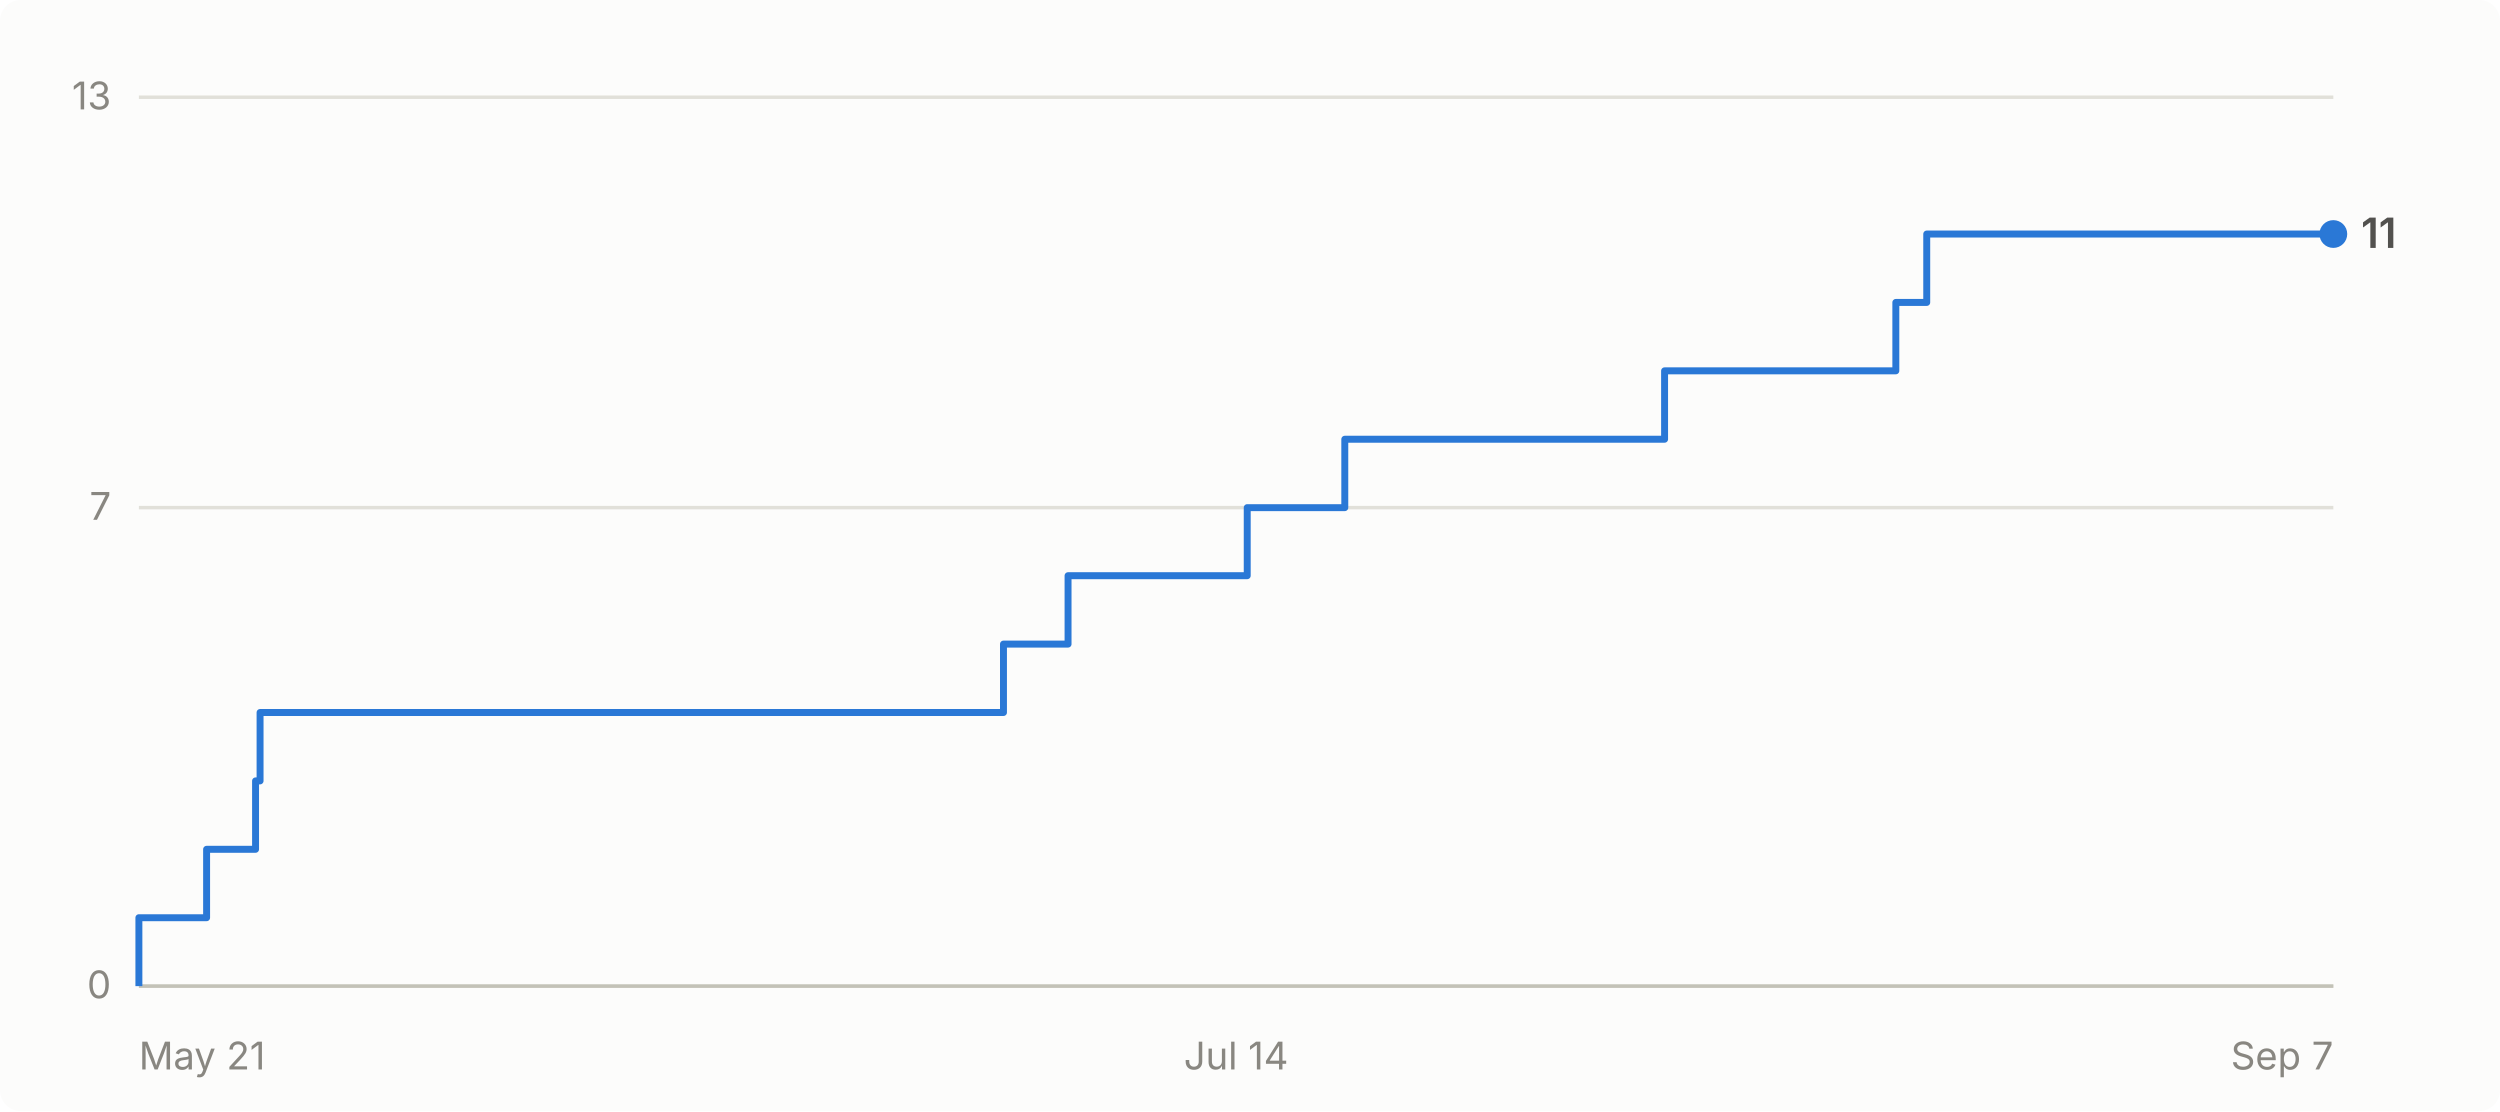
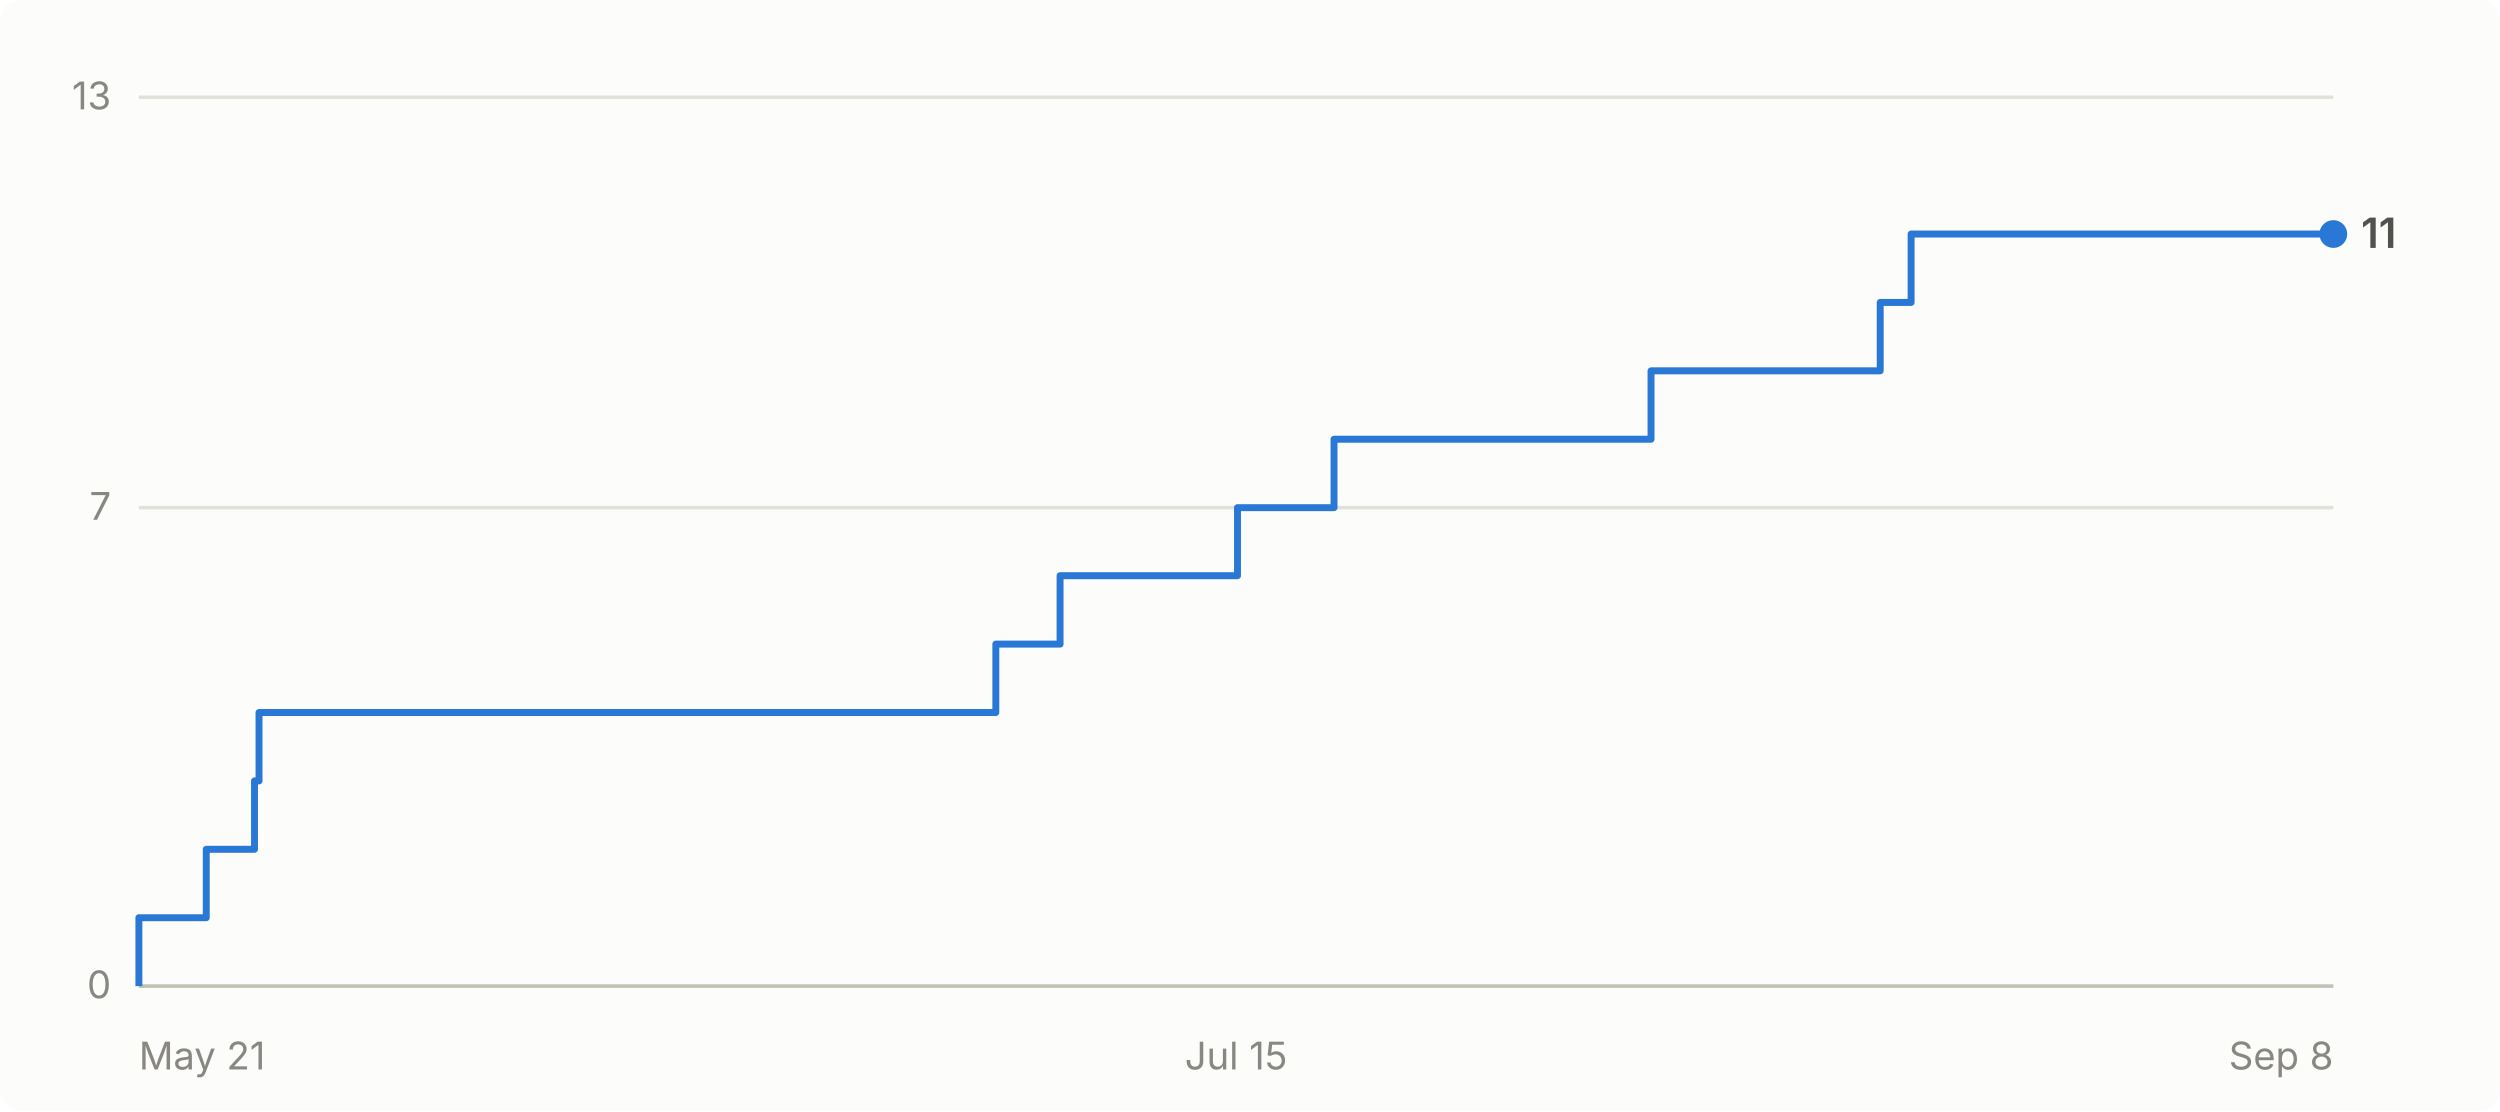
- <svg xmlns="http://www.w3.org/2000/svg" viewBox="0 0 720 320" width="720" height="320" role="img" aria-label="Cumulative GitHub stars for abhiunix/AgentHarbor: 11 as of Sep 7">
+ <svg xmlns="http://www.w3.org/2000/svg" viewBox="0 0 720 320" width="720" height="320" role="img" aria-label="Cumulative GitHub stars for abhiunix/AgentHarbor: 11 as of Sep 8">
  <rect width="720" height="320" fill="#fcfcfb" rx="6" />
  <g font-family="system-ui, -apple-system, 'Segoe UI', sans-serif">
    <line x1="40" y1="284.0" x2="672" y2="284.0" stroke="#e1e0d9" stroke-width="1" />
    <text x="32" y="287.5" text-anchor="end" fill="#898781" font-size="11">0</text>
    <line x1="40" y1="146.2" x2="672" y2="146.2" stroke="#e1e0d9" stroke-width="1" />
    <text x="32" y="149.7" text-anchor="end" fill="#898781" font-size="11">7</text>
    <line x1="40" y1="28.0" x2="672" y2="28.0" stroke="#e1e0d9" stroke-width="1" />
    <text x="32" y="31.5" text-anchor="end" fill="#898781" font-size="11">13</text>
    <line x1="40" y1="284" x2="672" y2="284" stroke="#c3c2b7" stroke-width="1" />
    <text x="40.0" y="308" text-anchor="start" fill="#898781" font-size="11">May 21</text>
-     <text x="356.0" y="308" text-anchor="middle" fill="#898781" font-size="11">Jul 14</text>
-     <text x="672.0" y="308" text-anchor="end" fill="#898781" font-size="11">Sep 7</text>
-     <path d="M 40.0 284.0 L 40.0 284.0 L 40.0 264.3 L 59.5 264.3 L 59.5 244.6 L 73.6 244.6 L 73.6 224.9 L 74.9 224.9 L 74.9 205.2 L 289.0 205.2 L 289.0 185.5 L 307.6 185.5 L 307.6 165.8 L 359.2 165.8 L 359.2 146.2 L 387.3 146.2 L 387.3 126.5 L 479.4 126.5 L 479.4 106.8 L 546.0 106.8 L 546.0 87.1 L 554.9 87.1 L 554.9 67.4 L 672.0 67.4" fill="none" stroke="#2a78d6" stroke-width="2" stroke-linejoin="round" />
+     <text x="356.0" y="308" text-anchor="middle" fill="#898781" font-size="11">Jul 15</text>
+     <text x="672.0" y="308" text-anchor="end" fill="#898781" font-size="11">Sep 8</text>
+     <path d="M 40.0 284.0 L 40.0 284.0 L 40.0 264.3 L 59.4 264.3 L 59.4 244.6 L 73.3 244.6 L 73.3 224.9 L 74.6 224.9 L 74.6 205.2 L 286.8 205.2 L 286.8 185.5 L 305.3 185.5 L 305.3 165.8 L 356.4 165.8 L 356.4 146.2 L 384.2 146.2 L 384.2 126.5 L 475.5 126.5 L 475.5 106.8 L 541.5 106.8 L 541.5 87.1 L 550.4 87.1 L 550.4 67.4 L 672.0 67.4" fill="none" stroke="#2a78d6" stroke-width="2" stroke-linejoin="round" />
    <circle cx="672.0" cy="67.4" r="4" fill="#2a78d6" />
    <text x="680.0" y="71.4" fill="#52514e" font-size="12" font-weight="600">11</text>
  </g>
</svg>
